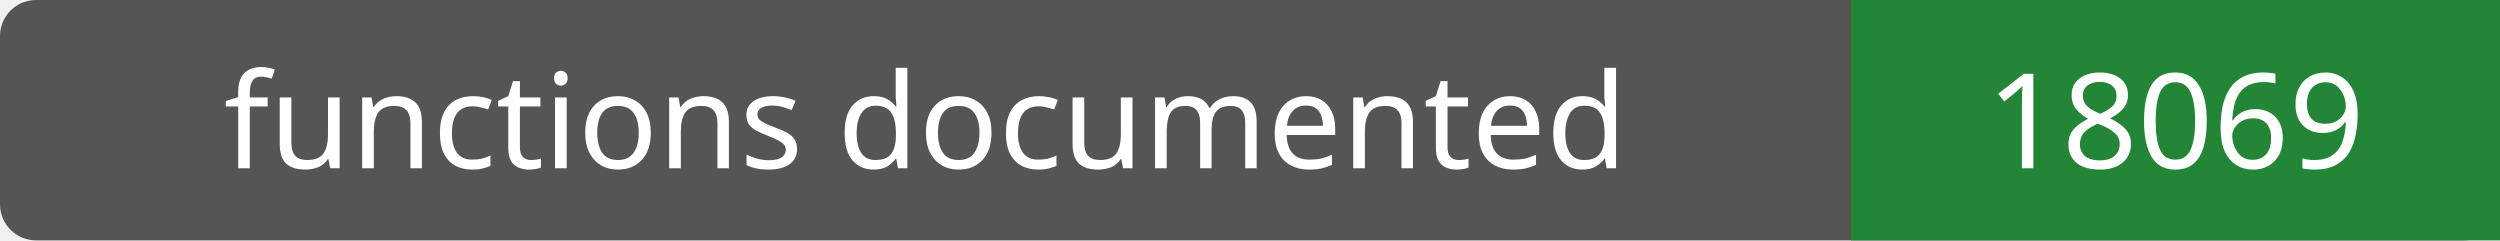
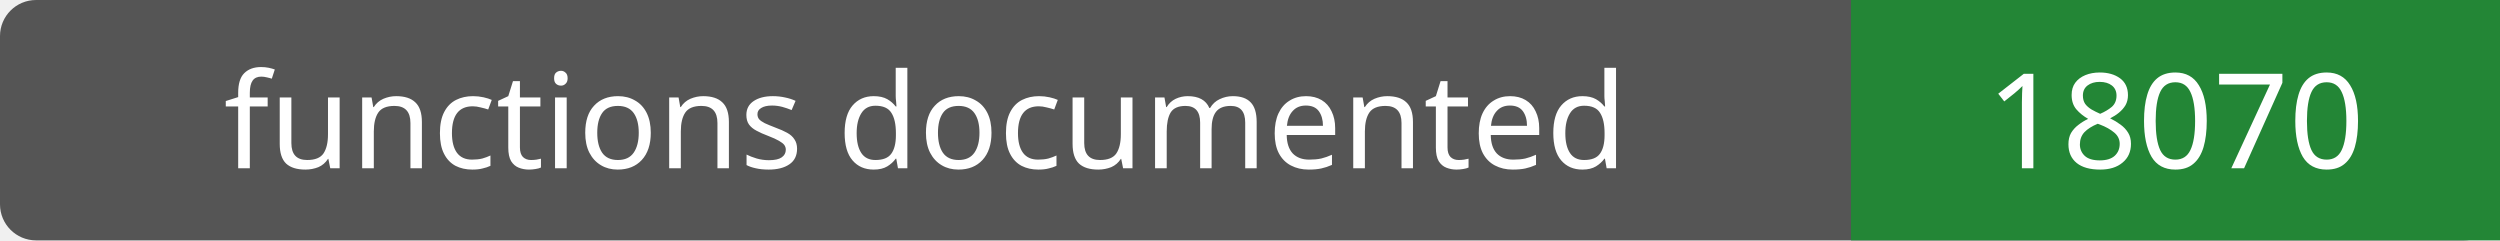
- <svg xmlns="http://www.w3.org/2000/svg" width="208" height="20" role="img" aria-label="functions documented: 18069">
+ <svg xmlns="http://www.w3.org/2000/svg" width="208" height="20" role="img" aria-label="functions documented: 18070">
  <rect width="208" height="20" rx="3" fill="#555" />
  <path fill="#238636" d="M154 0h54v20H154z" />
  <g fill="#fff" text-anchor="middle" font-family="Verdana,sans-serif" font-size="11">
    <text x="77.0" y="14">functions documented</text>
-     <text x="181.0" y="14">18069</text>
+     <text x="181.0" y="14">18070</text>
  </g>
</svg>
